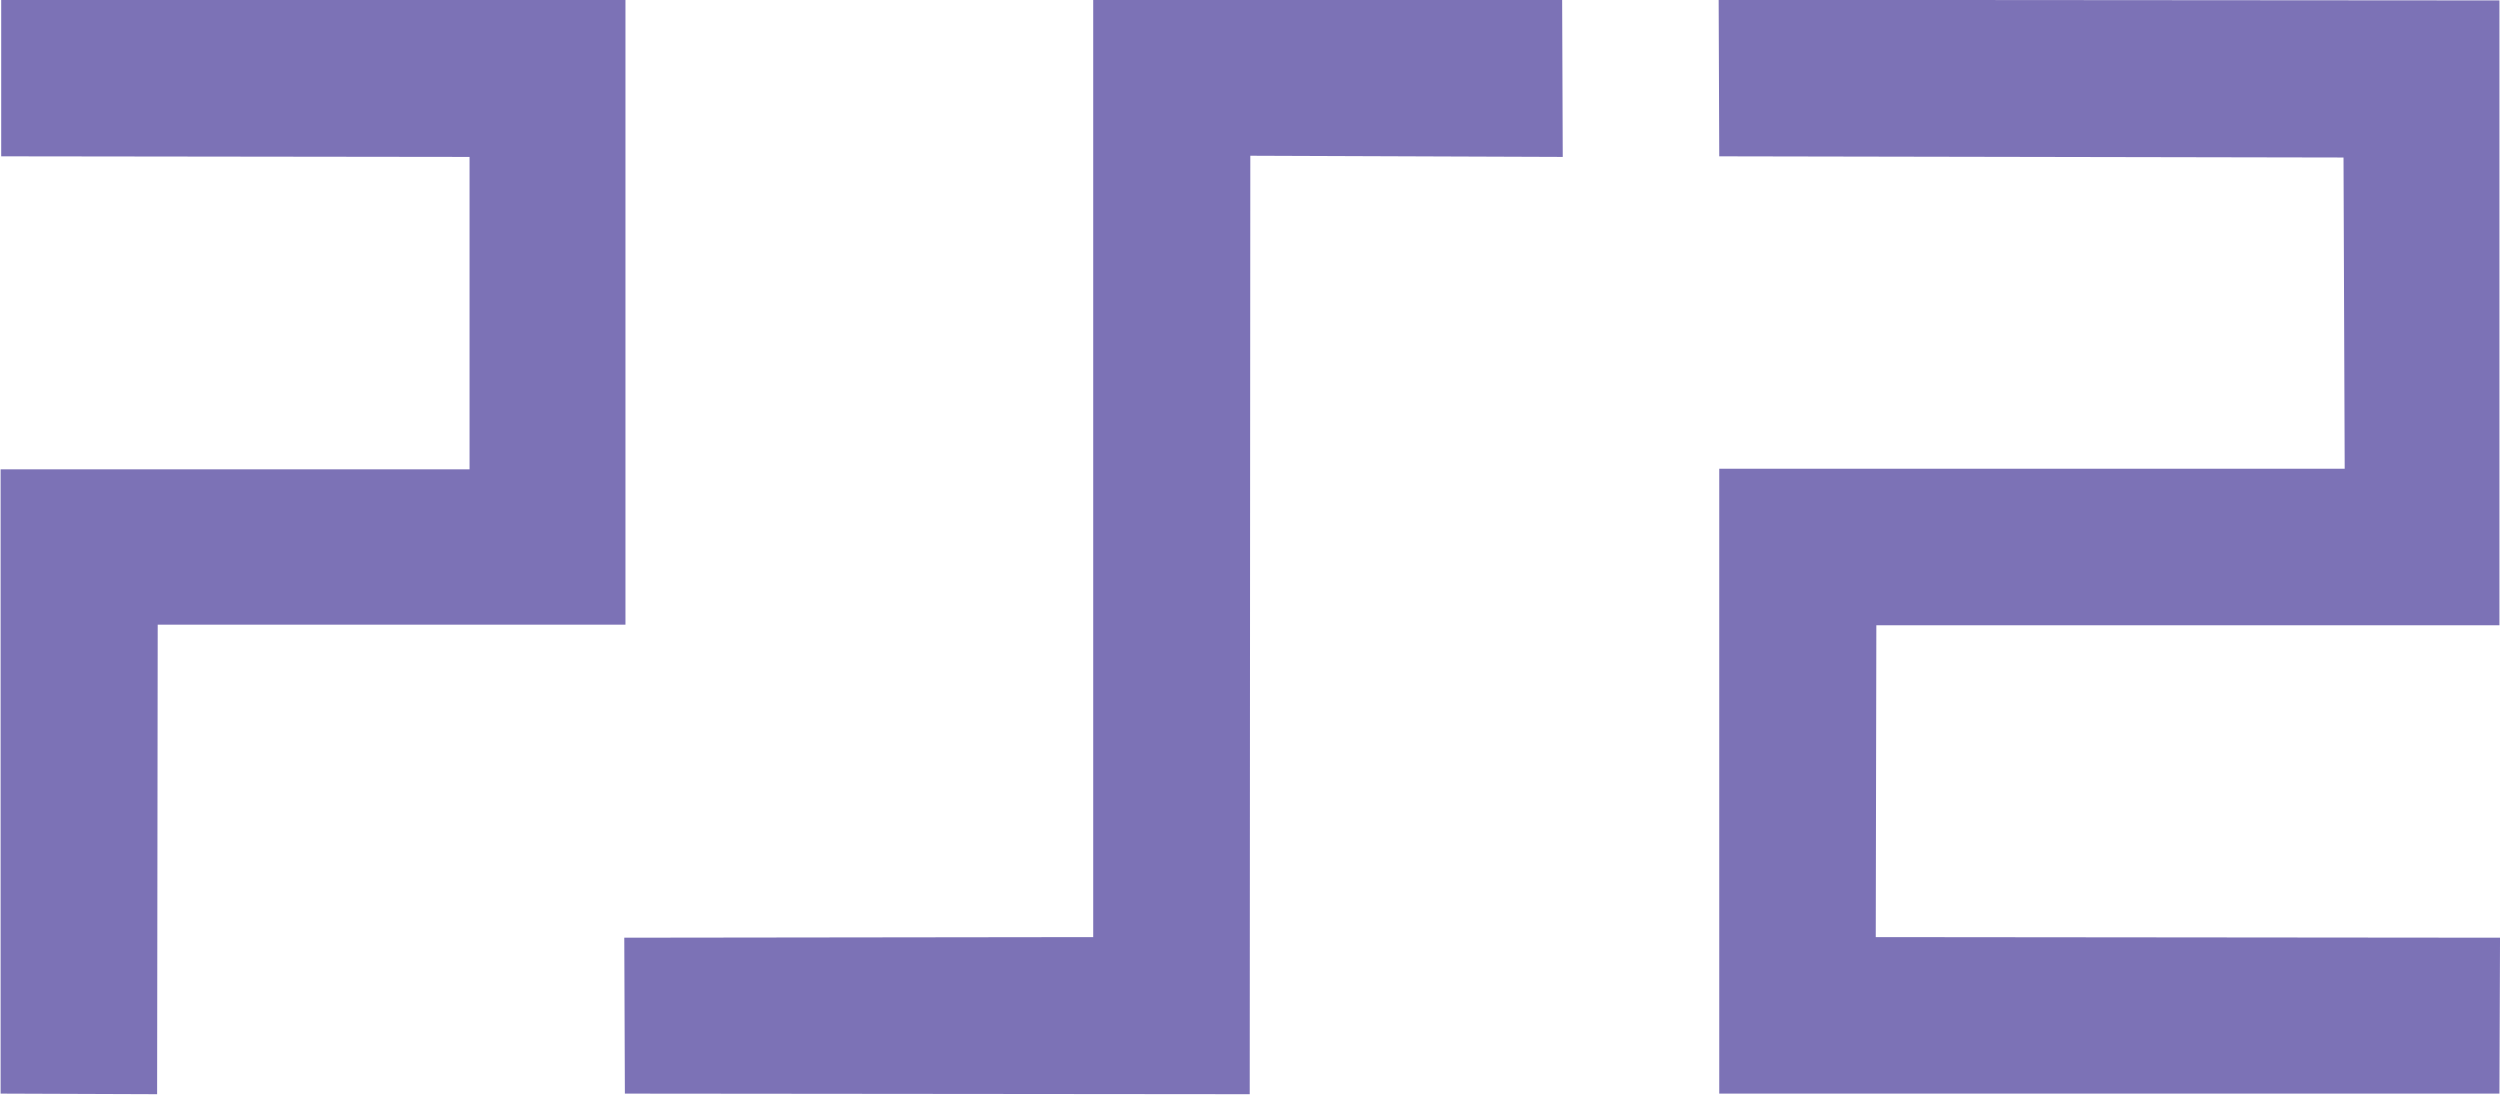
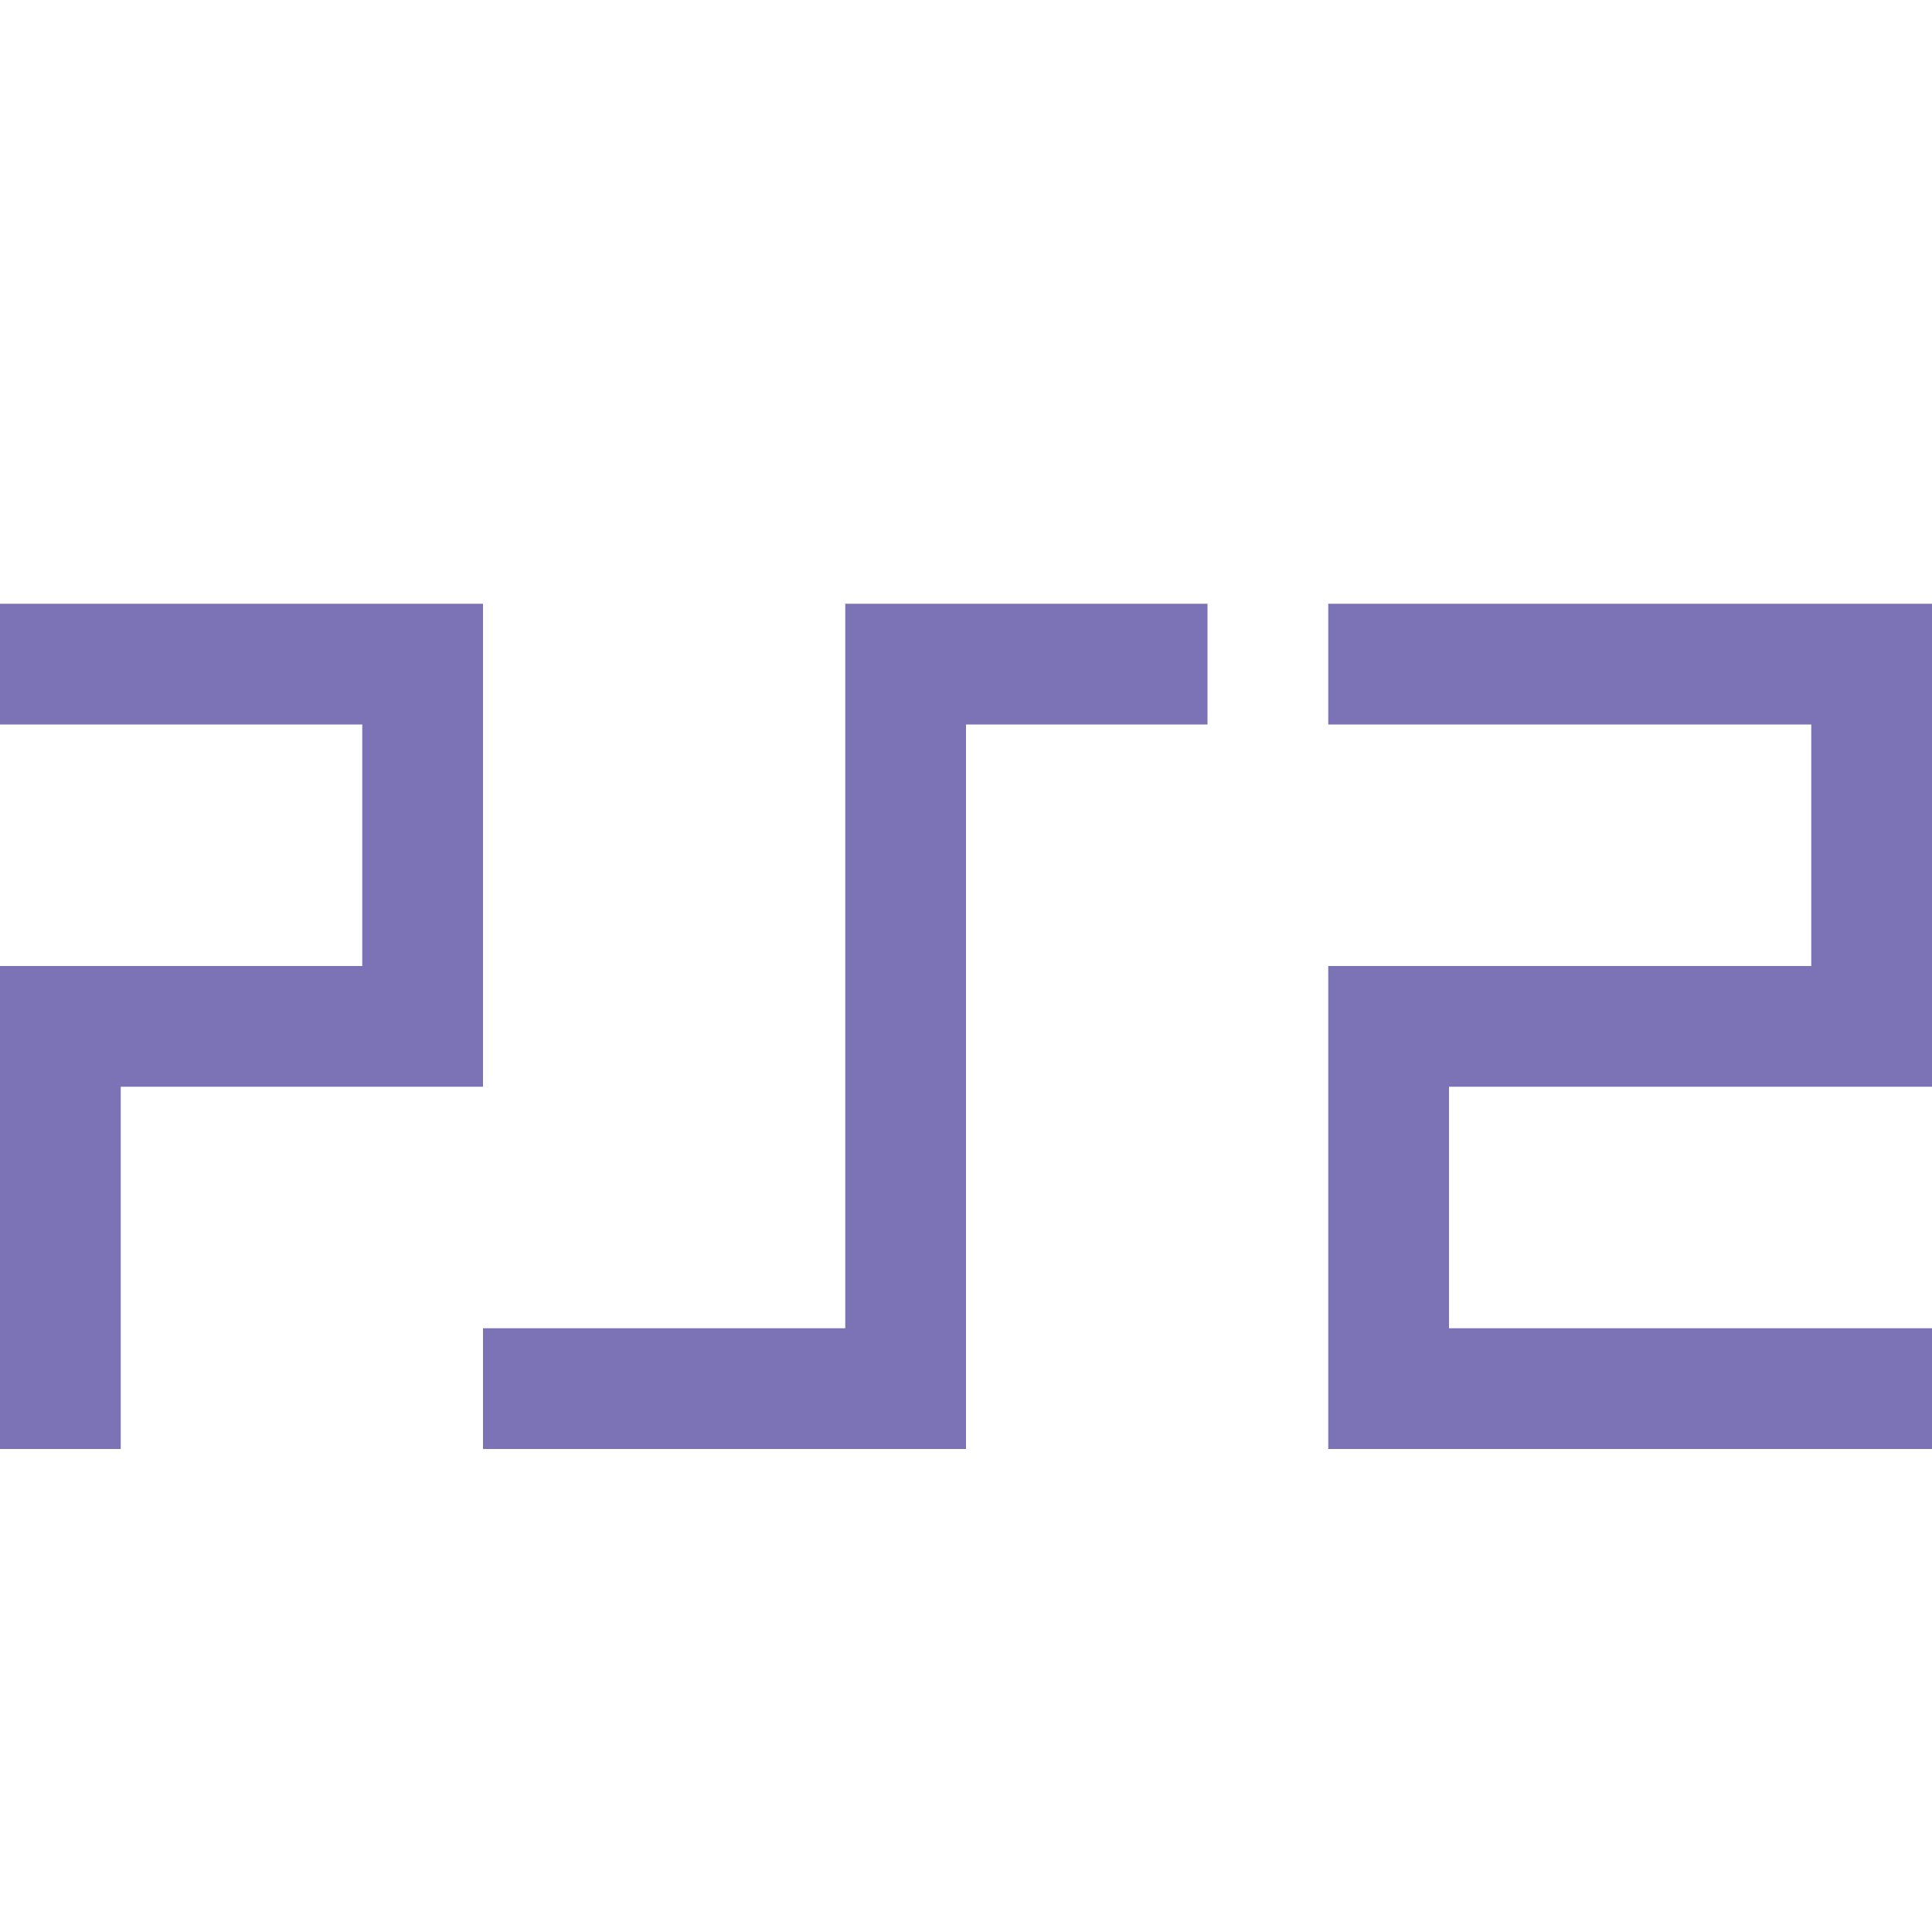
- <svg xmlns="http://www.w3.org/2000/svg" version="1.1" viewBox="0 0 4.233 1.853">
-   <g transform="translate(.0010335 -1.0573)" fill="#7c72b6">
-     <path d="m0 2.909 0.265 0.001 0.001-0.795h0.792v-1.058h-1.057v0.265l0.793 0.001v0.529h-0.794z" />
-     <path d="m2.116 1.321 0.529 0.002-0.001-0.266h-0.794v1.587l-0.794 0.001 0.001 0.264 1.058 0.001z" />
-     <path d="m4.231 1.058-1.322-0.001 0.001 0.265 1.057 0.002 0.002 0.527h-1.059v1.058h1.321l0.001-0.264-1.057-0.001 0.001-0.528h1.055z" />
-   </g>
+ <svg xmlns="http://www.w3.org/2000/svg" viewBox="0 0 16 16">
+   <path d="M0 12h1V9h3V5H0v1h3v2H0Zm8-6h2V5H7v6H4v1h4zm8-1h-5v1h4v2h-4v4h5v-1h-4V9h4z" fill="#7c72b6" />
</svg>
